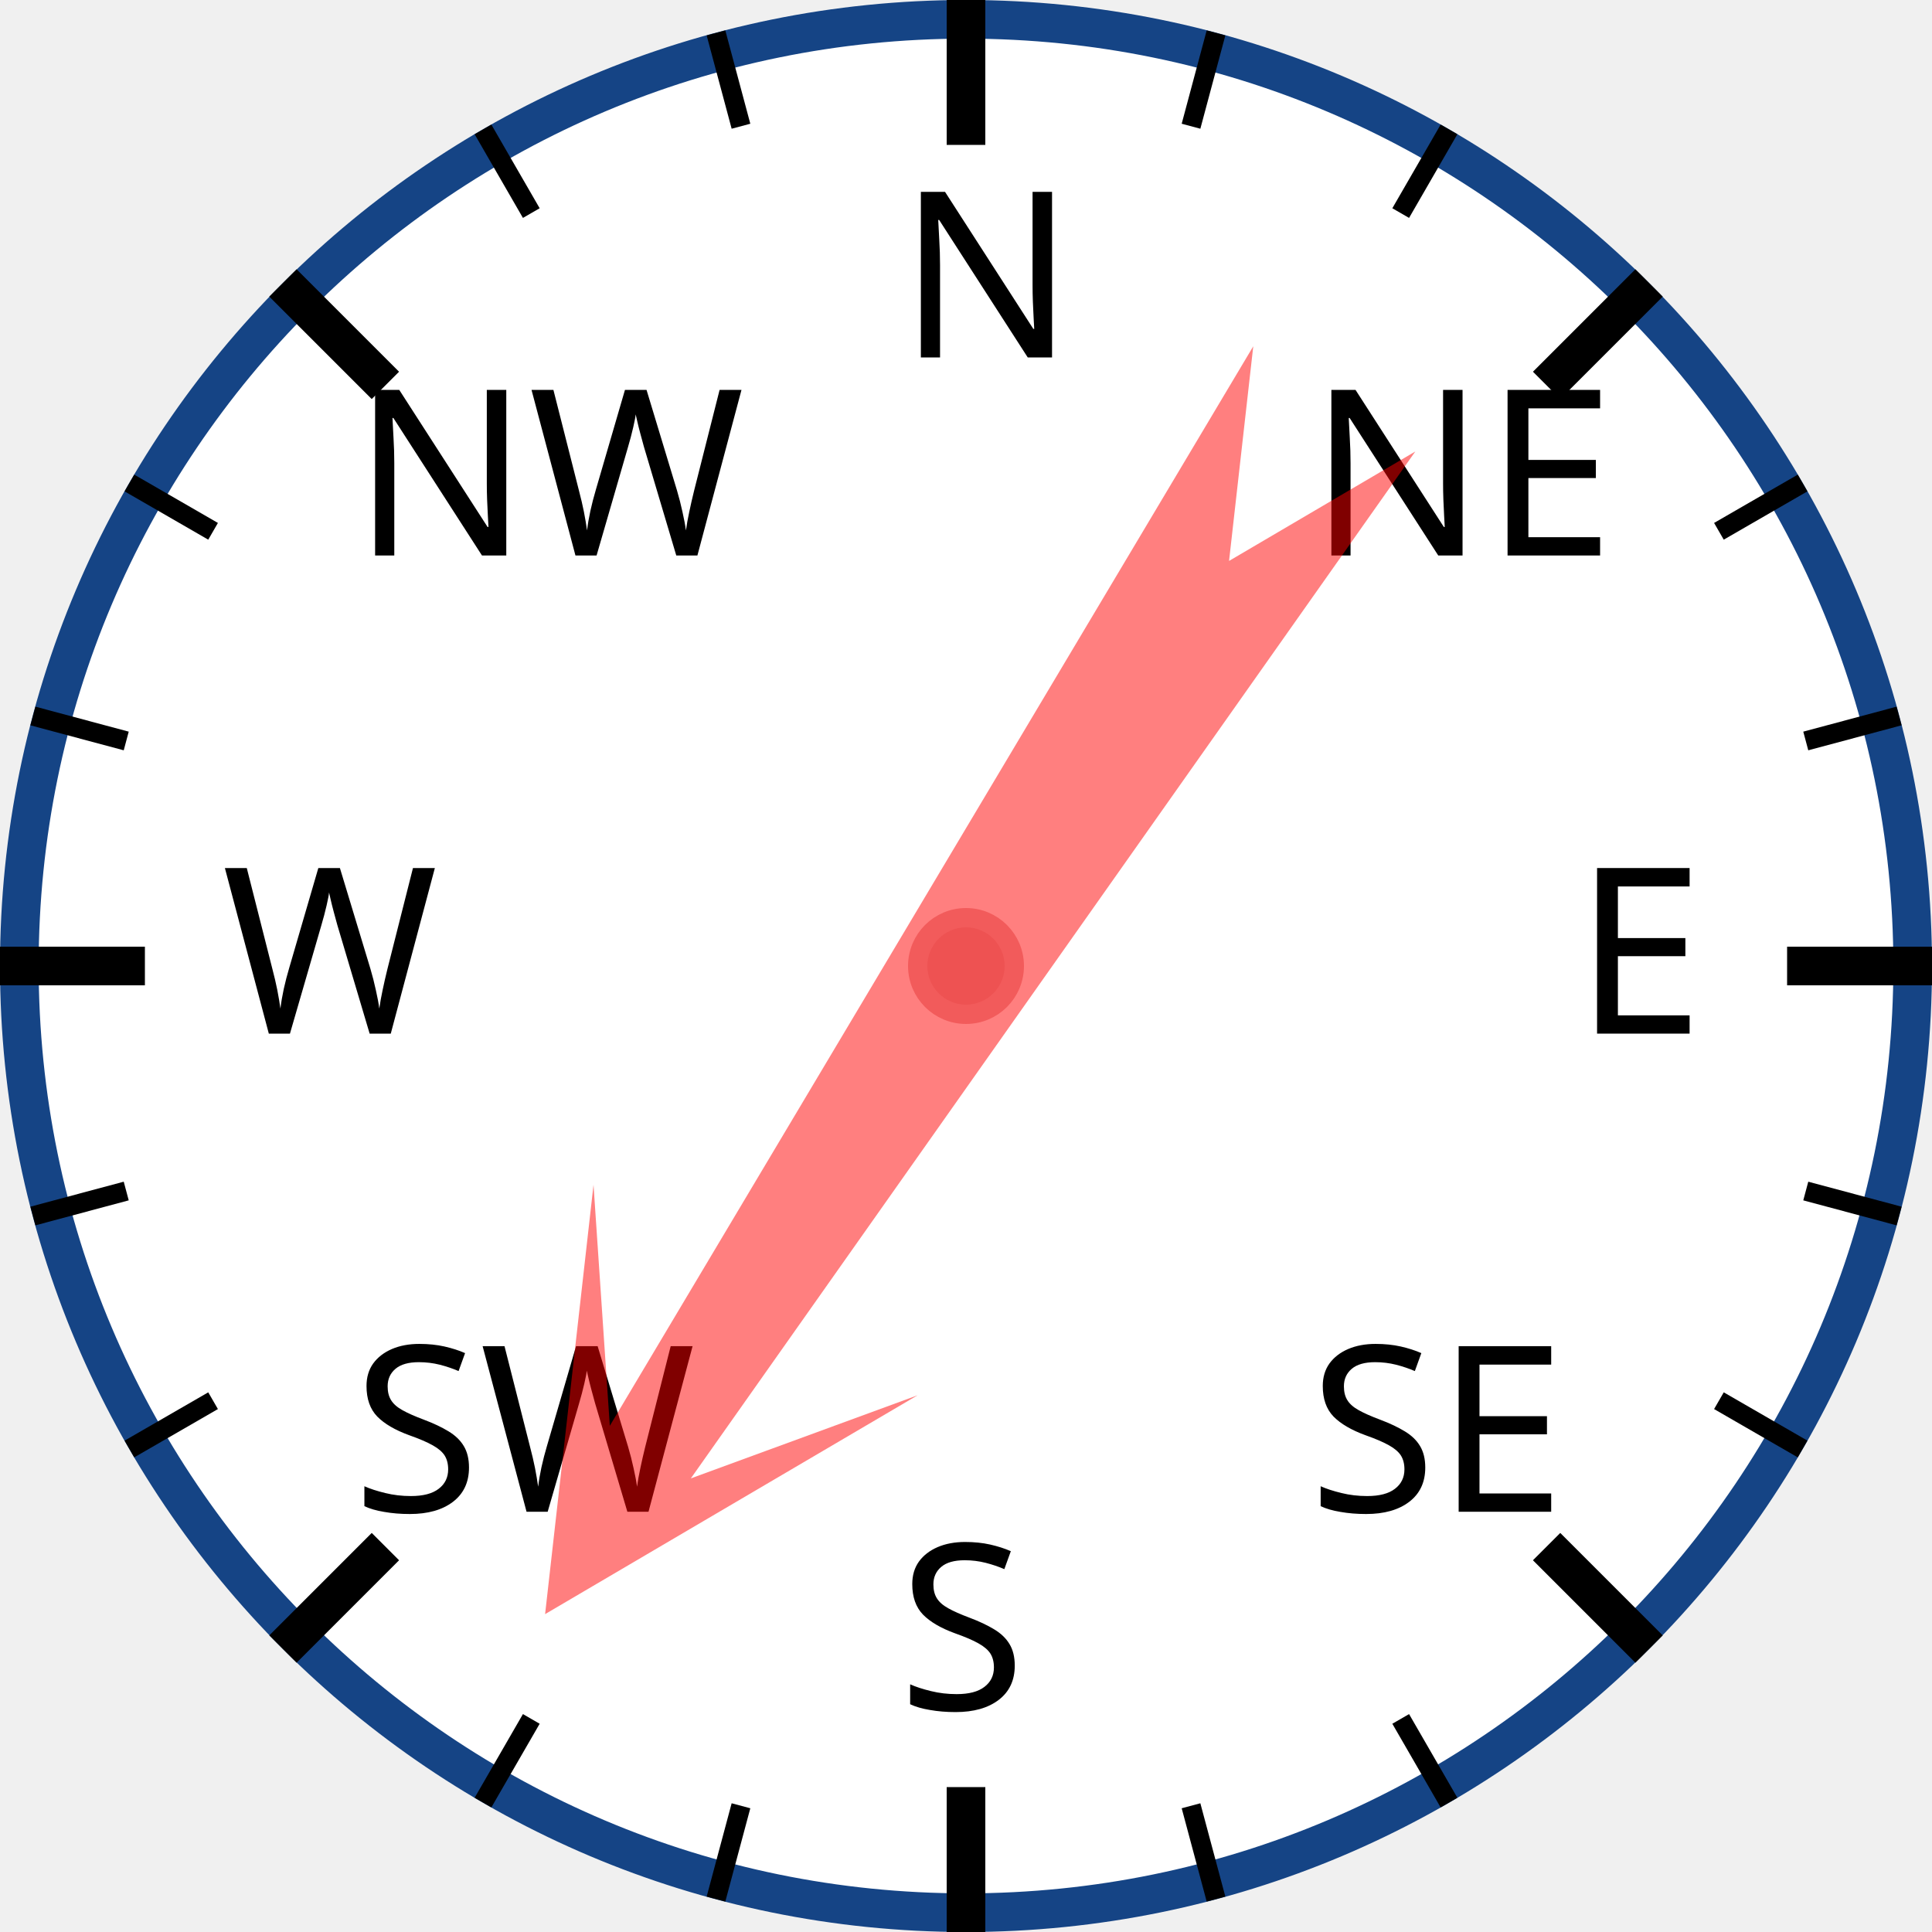
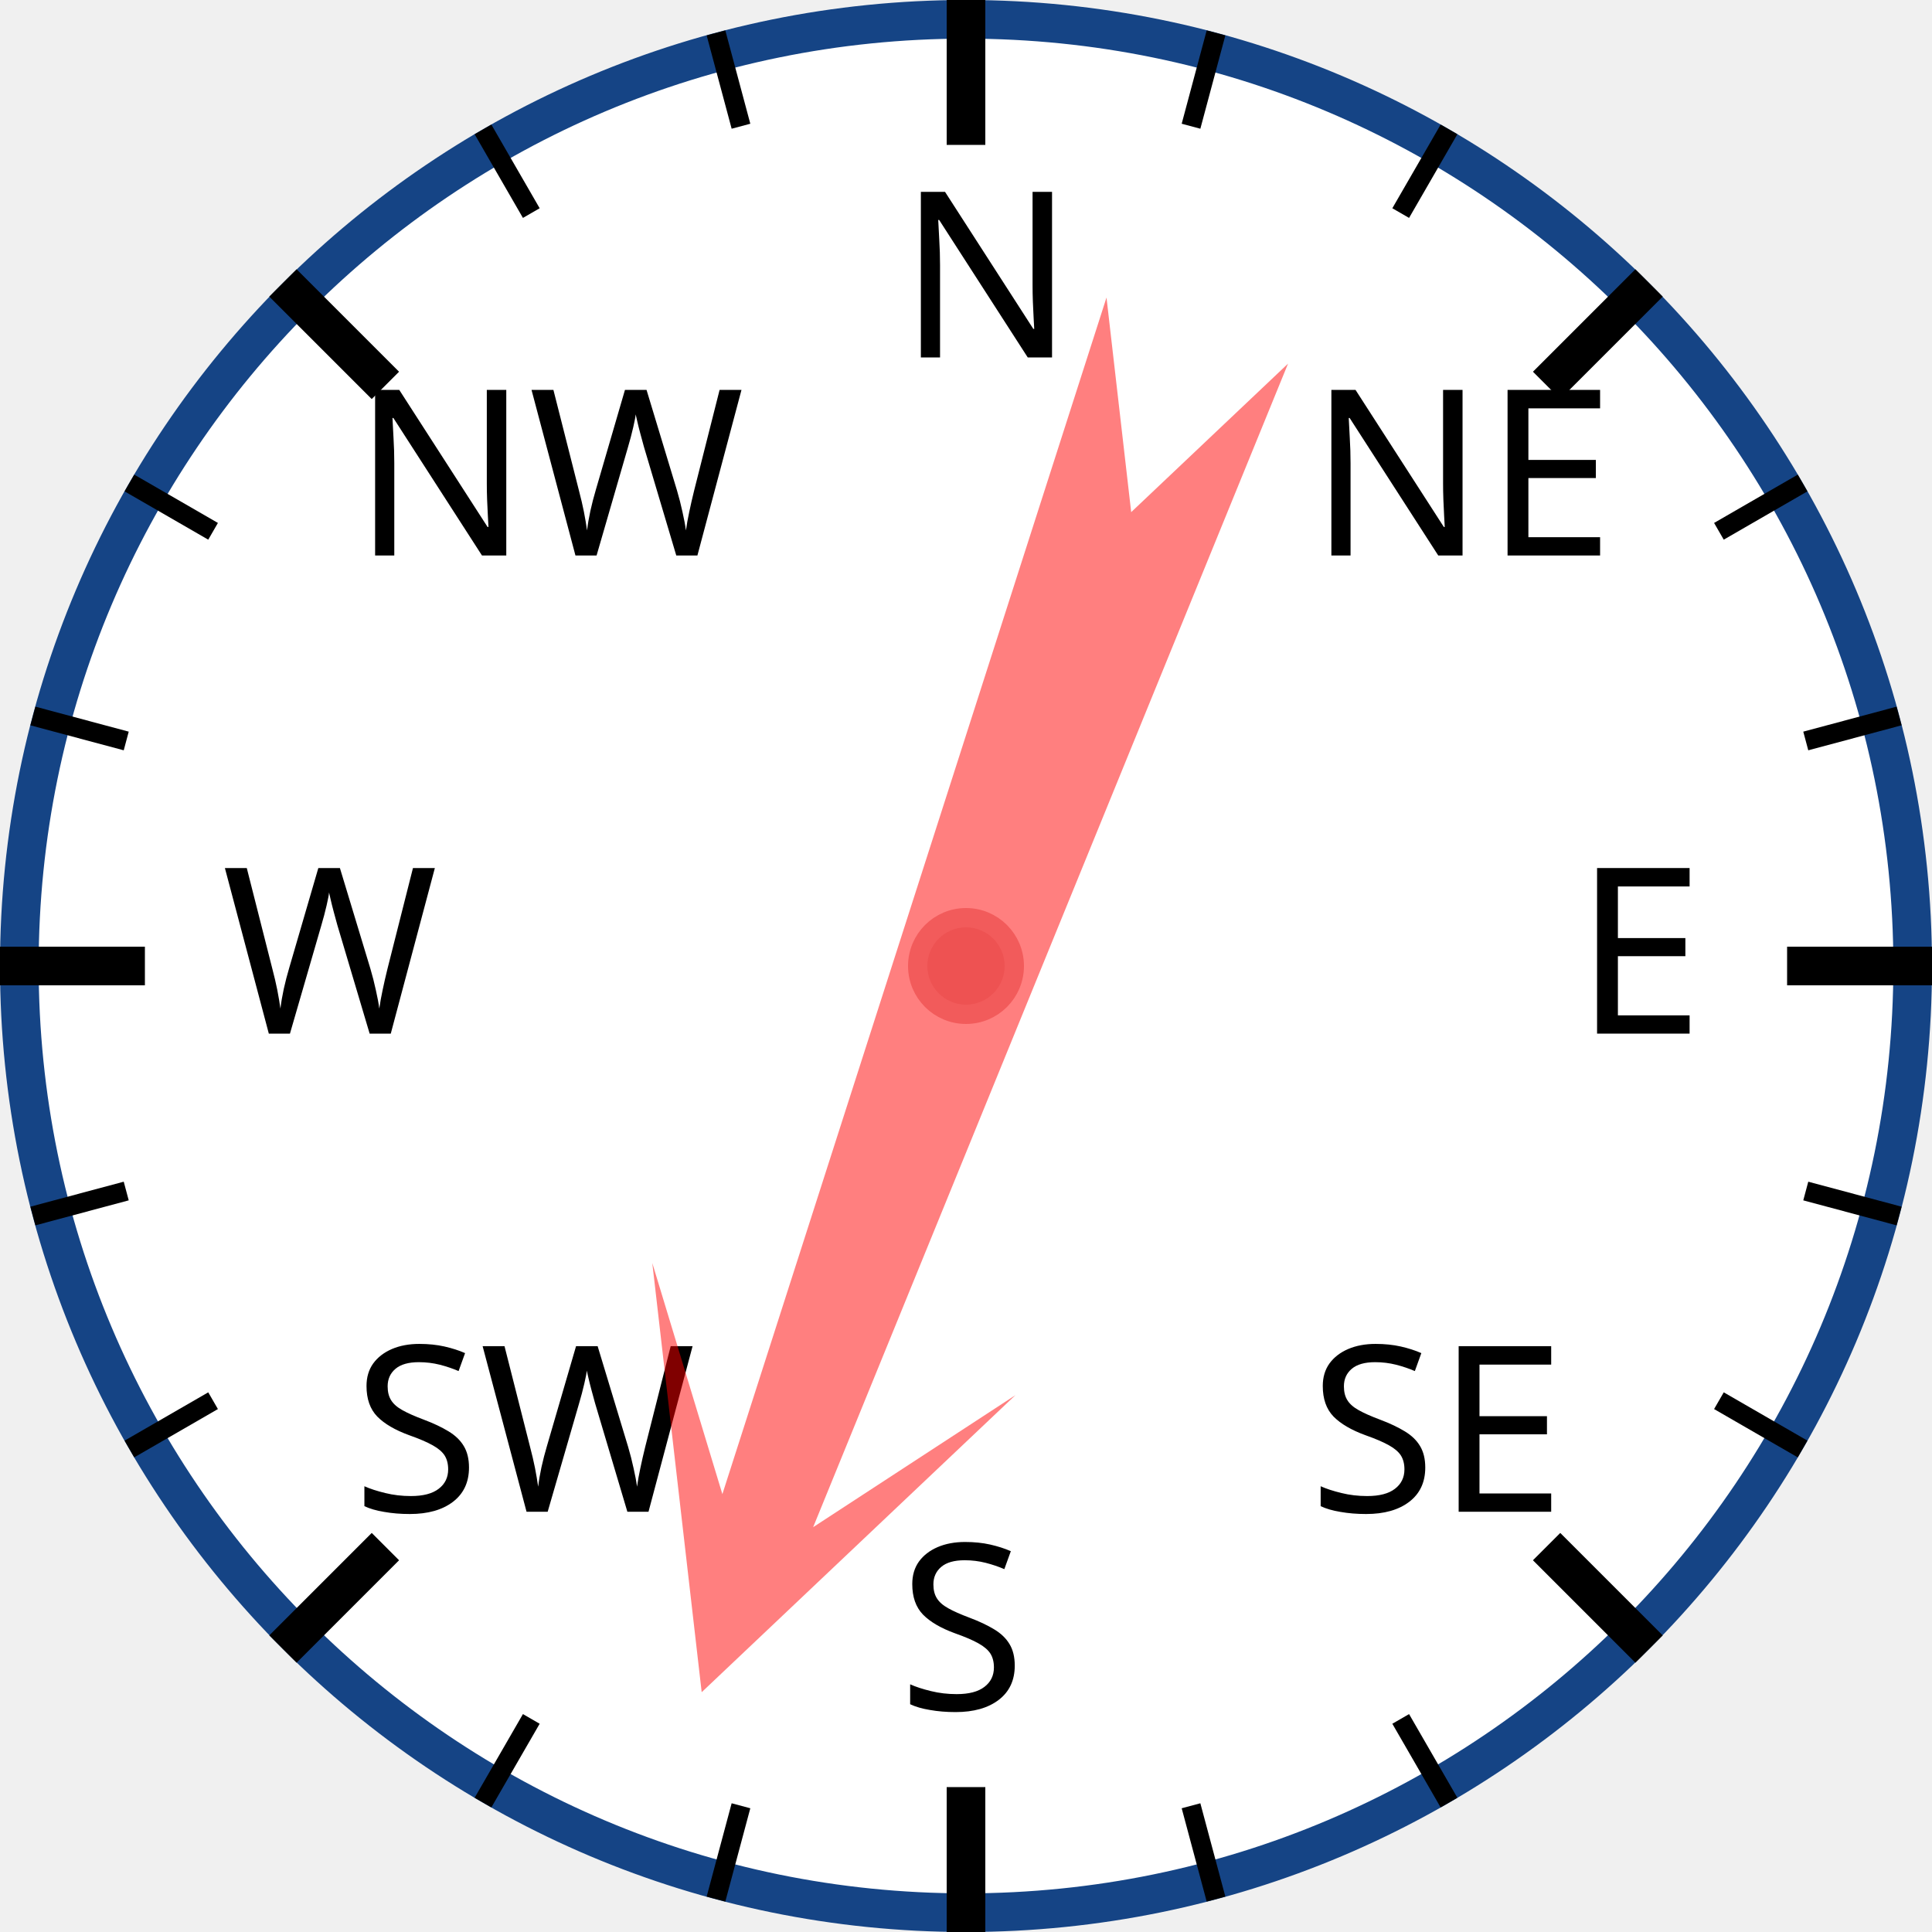
<svg xmlns="http://www.w3.org/2000/svg" width="120px" height="120px" viewBox="0 0 200 200">
  <circle cx="100" cy="100" r="98" style="fill: white; stroke: #154485; stroke-width: 4;" />
  <text x="93.0" y="37.0" style="font-family: sans-serif; font-size: 18pt;">N</text>
  <line x1="100.0" y1="0.0" x2="100.0" y2="15.0" style="stroke: black; stroke-width: 4;" />
  <line x1="74.118" y1="3.407" x2="76.706" y2="13.067" style="stroke: black; stroke-width: 2;" />
  <line x1="50" y1="13.397" x2="55" y2="22.058" style="stroke: black; stroke-width: 2;" />
  <text x="36.503" y="57.503" style="font-family: sans-serif; font-size: 18pt;">NW</text>
  <line x1="29.289" y1="29.289" x2="39.896" y2="39.896" style="stroke: black; stroke-width: 4;" />
  <line x1="13.397" y1="50" x2="22.058" y2="55" style="stroke: black; stroke-width: 2;" />
  <line x1="3.407" y1="74.118" x2="13.067" y2="76.706" style="stroke: black; stroke-width: 2;" />
  <text x="23.0" y="107.0" style="font-family: sans-serif; font-size: 18pt;">W</text>
  <line x1="0.0" y1="100.0" x2="15.0" y2="100.0" style="stroke: black; stroke-width: 4;" />
  <line x1="3.407" y1="125.882" x2="13.067" y2="123.294" style="stroke: black; stroke-width: 2;" />
  <line x1="13.397" y1="150" x2="22.058" y2="145" style="stroke: black; stroke-width: 2;" />
  <text x="36.503" y="156.497" style="font-family: sans-serif; font-size: 18pt;">SW</text>
  <line x1="29.289" y1="170.711" x2="39.896" y2="160.104" style="stroke: black; stroke-width: 4;" />
  <line x1="50" y1="186.603" x2="55" y2="177.942" style="stroke: black; stroke-width: 2;" />
  <line x1="74.118" y1="196.593" x2="76.706" y2="186.933" style="stroke: black; stroke-width: 2;" />
  <text x="93" y="177.0" style="font-family: sans-serif; font-size: 18pt;">S</text>
  <line x1="100" y1="200.0" x2="100" y2="185.0" style="stroke: black; stroke-width: 4;" />
  <line x1="125.882" y1="196.593" x2="123.294" y2="186.933" style="stroke: black; stroke-width: 2;" />
  <line x1="150.0" y1="186.603" x2="145.0" y2="177.942" style="stroke: black; stroke-width: 2;" />
  <text x="135.497" y="156.497" style="font-family: sans-serif; font-size: 18pt;">SE</text>
  <line x1="170.711" y1="170.711" x2="160.104" y2="160.104" style="stroke: black; stroke-width: 4;" />
  <line x1="186.603" y1="150" x2="177.942" y2="145" style="stroke: black; stroke-width: 2;" />
  <line x1="196.593" y1="125.882" x2="186.933" y2="123.294" style="stroke: black; stroke-width: 2;" />
  <text x="163.0" y="107" style="font-family: sans-serif; font-size: 18pt;">E</text>
  <line x1="200.0" y1="100" x2="185.0" y2="100" style="stroke: black; stroke-width: 4;" />
  <line x1="196.593" y1="74.118" x2="186.933" y2="76.706" style="stroke: black; stroke-width: 2;" />
  <line x1="186.603" y1="50" x2="177.942" y2="55" style="stroke: black; stroke-width: 2;" />
  <text x="135.497" y="57.503" style="font-family: sans-serif; font-size: 18pt;">NE</text>
  <line x1="170.711" y1="29.289" x2="160.104" y2="39.896" style="stroke: black; stroke-width: 4;" />
  <line x1="150" y1="13.397" x2="145" y2="22.058" style="stroke: black; stroke-width: 2;" />
  <line x1="125.882" y1="3.407" x2="123.294" y2="13.067" style="stroke: black; stroke-width: 2;" />
-   <polygon points="100 20 120 60 105 40 110 170 100 150 90 170 95 40 80 60" style="fill: red; fill-opacity: 0.5;" transform="rotate(213,100,100)" />
+   <polygon points="100 20 120 60 105 40 110 170 100 150 90 170 95 40 80 60" style="fill: red; fill-opacity: 0.5;" transform="rotate(200,100,100)" />
  <circle cx="100" cy="100" r="5" style="fill: #EE5252; stroke: #F25B5B; stroke-width: 2;" />
</svg>
